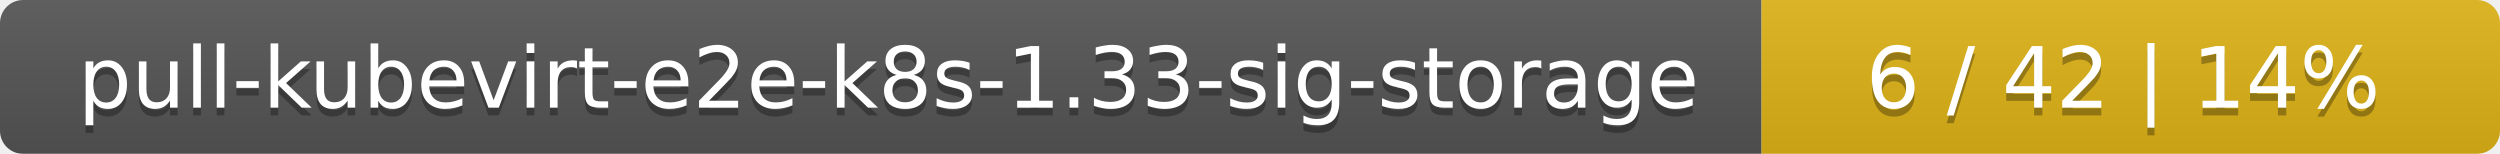
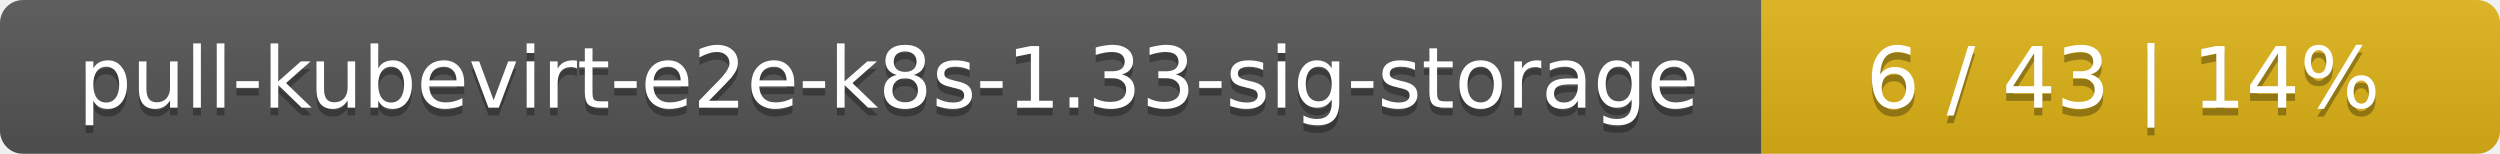
<svg xmlns="http://www.w3.org/2000/svg" width="325" height="20">
  <linearGradient id="smooth" x2="0" y2="100%">
    <stop offset="0" stop-color="#bbb" stop-opacity=".1" />
    <stop offset="1" stop-opacity=".1" />
  </linearGradient>
  <mask id="round">
    <rect width="325" height="20" rx="3" fill="#fff" />
  </mask>
  <g mask="url(#round)">
    <rect width="229" height="20" fill="#555" />
    <rect x="229" width="96" height="20" fill="#dfb317" />
    <rect width="325" height="20" fill="url(#smooth)" />
  </g>
  <g fill="#fff" text-anchor="middle" font-family="DejaVu Sans,Verdana,Geneva,sans-serif" font-size="11">
    <text x="115.5" y="15" fill="#010101" fill-opacity=".3">pull-kubevirt-e2e-k8s-1.33-sig-storage</text>
    <text x="115.5" y="14">pull-kubevirt-e2e-k8s-1.33-sig-storage</text>
-     <text x="276" y="15" fill="#010101" fill-opacity=".3">6 / 42    |    14%</text>
-     <text x="276" y="14">6 / 42    |    14%</text>
+     <text x="276" y="15" fill="#010101" fill-opacity=".3">6 / 43    |    14%</text>
+     <text x="276" y="14">6 / 43    |    14%</text>
  </g>
</svg>
